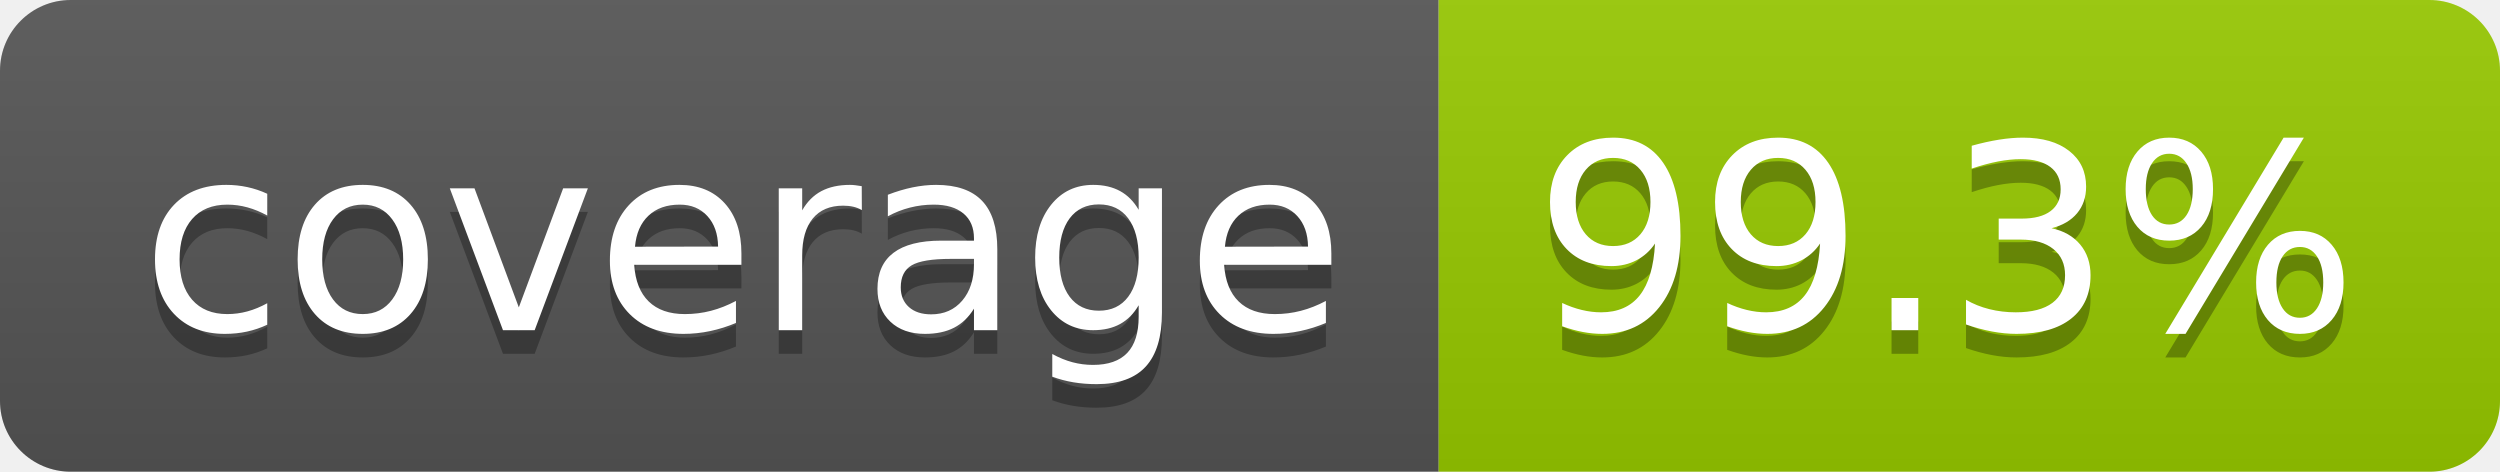
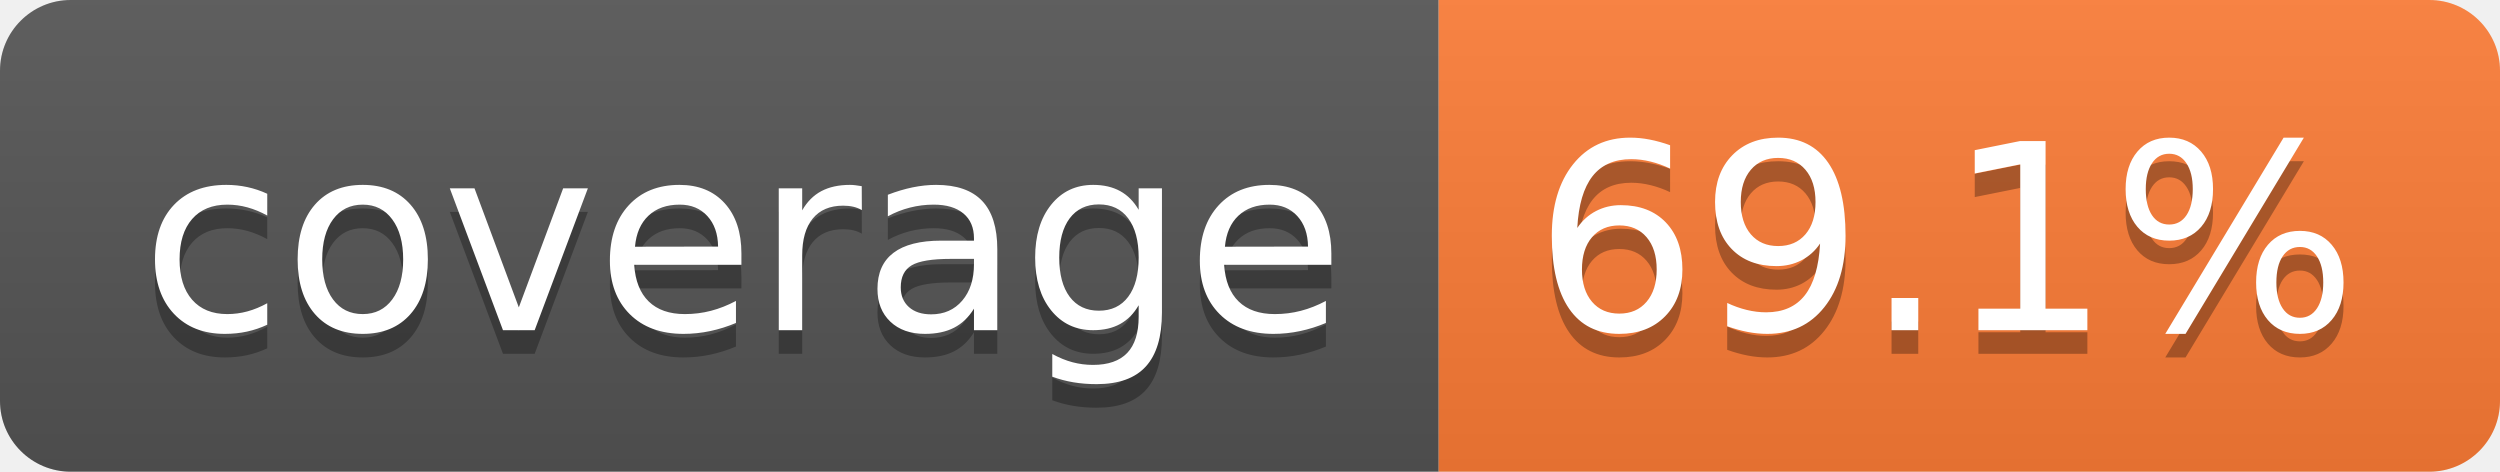
- <svg xmlns="http://www.w3.org/2000/svg" width="106" height="20" role="img" aria-label="coverage: 99.3%">
+ <svg xmlns="http://www.w3.org/2000/svg" width="106" height="20" role="img" aria-label="coverage: 69.1%">
  <linearGradient id="s" x2="0" y2="100%">
    <stop offset="0" stop-color="#bbb" stop-opacity=".1" />
    <stop offset="1" stop-opacity=".1" />
  </linearGradient>
  <clipPath id="r">
    <rect width="106" height="20" rx="3" fill="#fff" />
  </clipPath>
  <g clip-path="url(#r)">
    <rect width="61" height="20" fill="#555" />
-     <rect x="61" width="45" height="20" fill="#97ca00" />
+     <rect x="61" width="45" height="20" fill="#fe7d37" />
    <rect width="106" height="20" fill="url(#s)" />
  </g>
  <g fill="#fff" text-anchor="middle" font-family="Verdana,Geneva,DejaVu Sans,sans-serif" text-rendering="geometricPrecision" font-size="110">
    <text aria-hidden="true" x="315" y="150" fill="#010101" fill-opacity=".3" transform="scale(.1)" textLength="510">coverage</text>
    <text x="315" y="140" transform="scale(.1)" fill="#fff" textLength="510">coverage</text>
-     <text aria-hidden="true" x="825" y="150" fill="#010101" fill-opacity=".3" transform="scale(.1)" textLength="350">99.3%</text>
-     <text x="825" y="140" transform="scale(.1)" fill="#fff" textLength="350">99.3%</text>
+     <text aria-hidden="true" x="825" y="150" fill="#010101" fill-opacity=".3" transform="scale(.1)" textLength="350">69.1%</text>
+     <text x="825" y="140" transform="scale(.1)" fill="#fff" textLength="350">69.1%</text>
  </g>
</svg>
